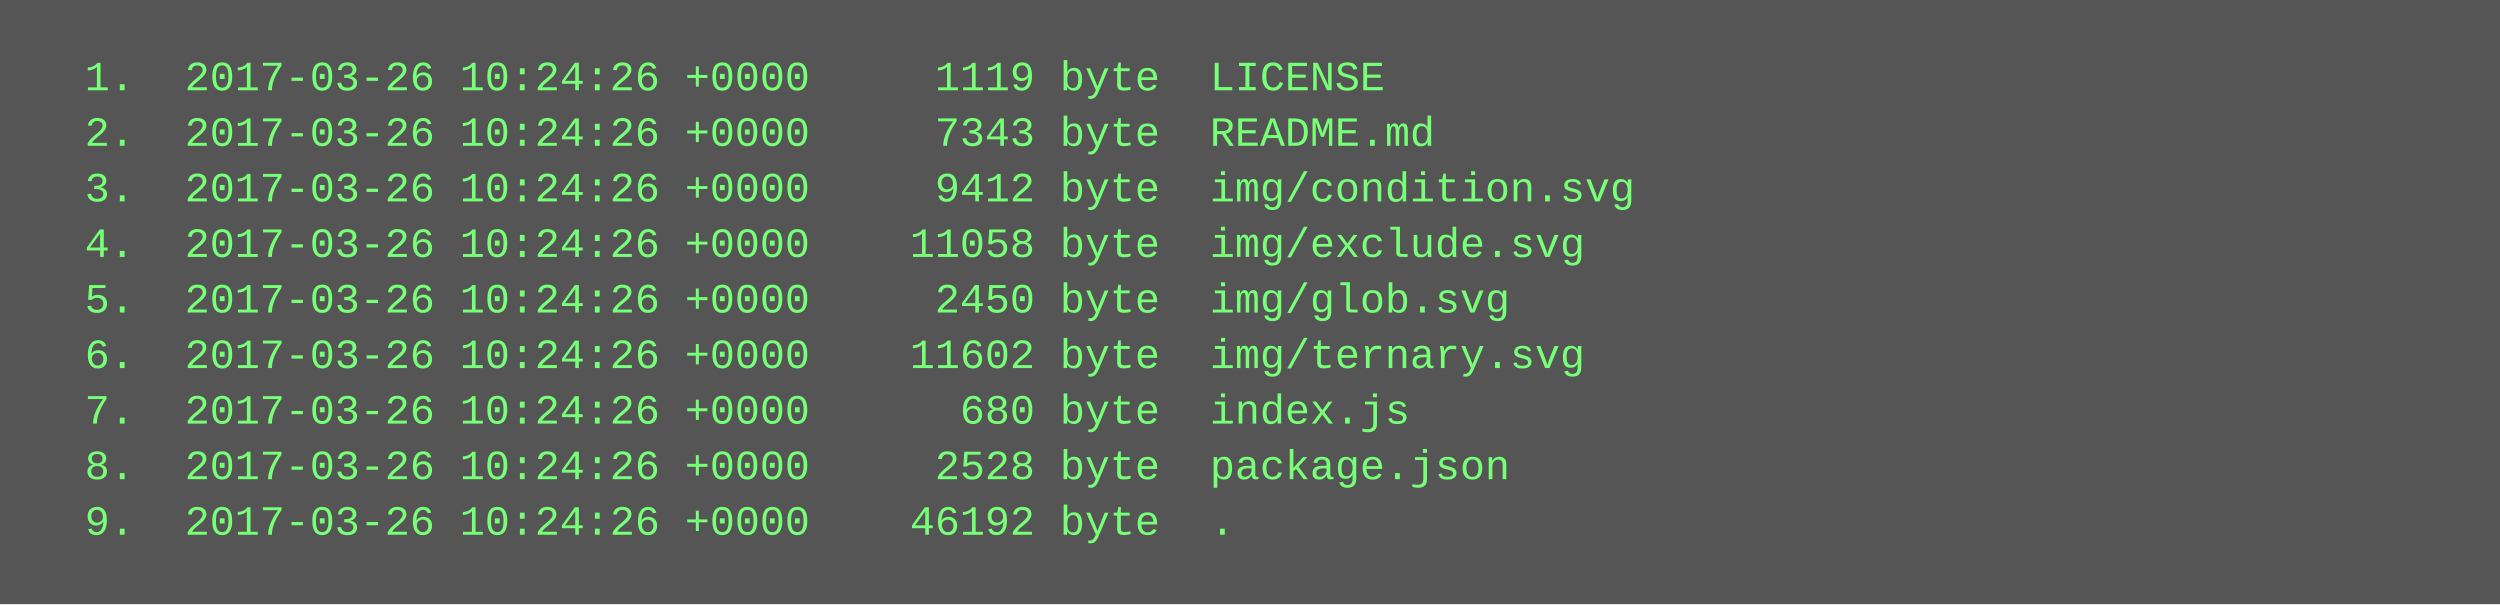
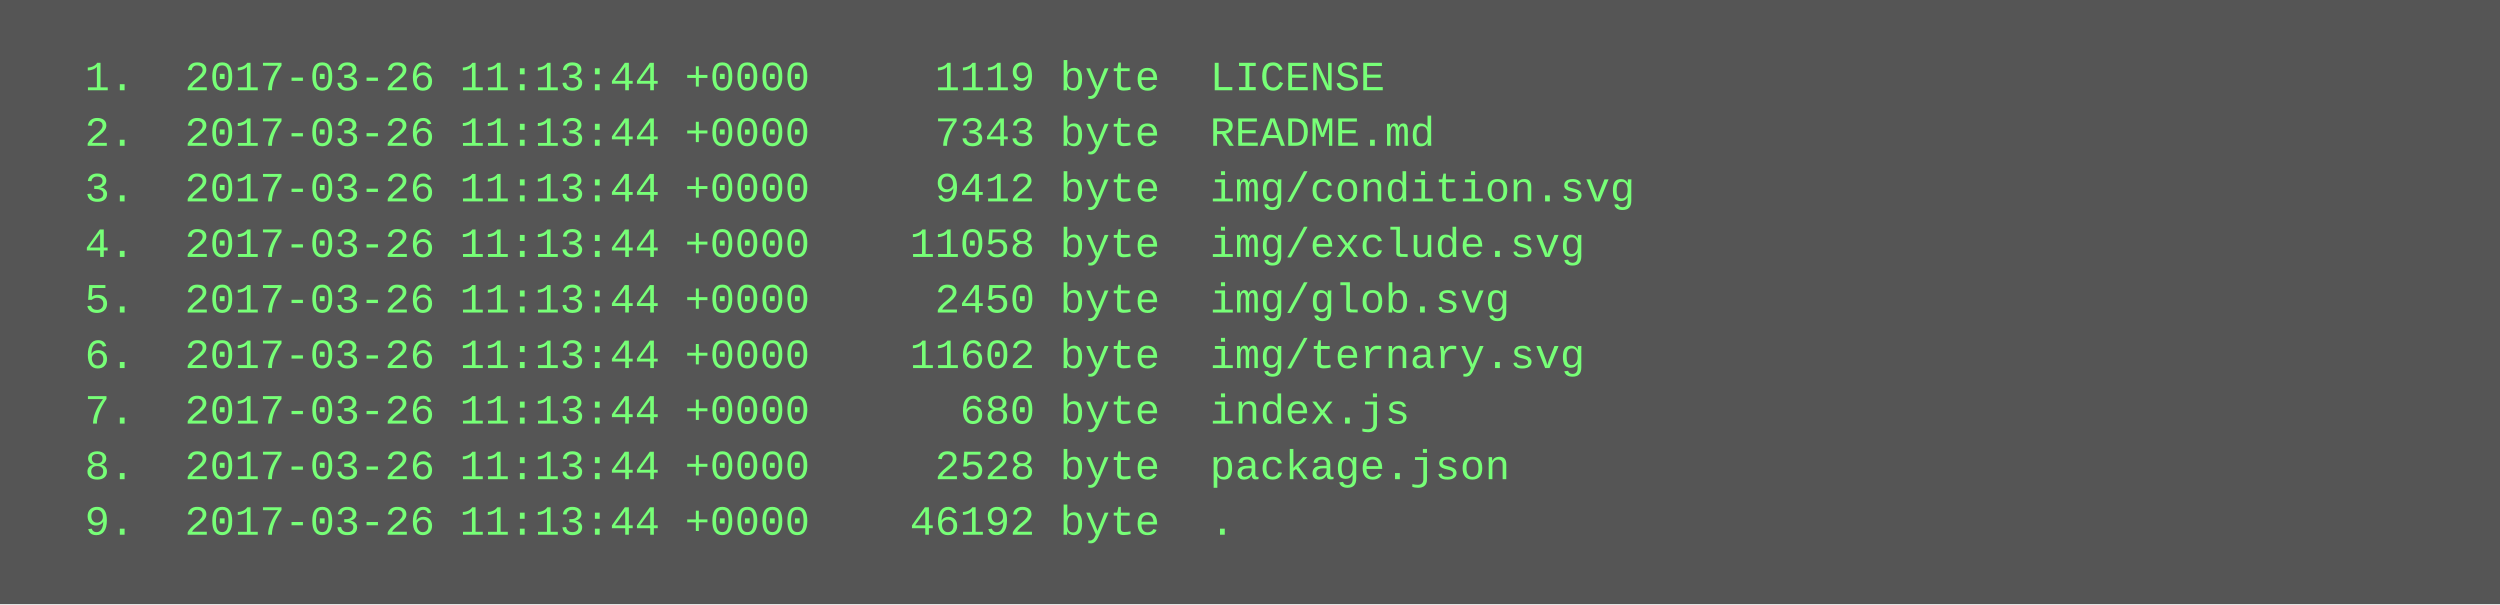
<svg xmlns="http://www.w3.org/2000/svg" height="174" width="720">
  <rect height="174" fill="#555" width="720" />
  <text fill="#7f7" font-family="Courier New" font-size="12" xml:space="preserve">
-     <tspan x="10" y="26">  1.  2017-03-26 10:24:26 +0000     1119 byte  LICENSE</tspan>
-     <tspan x="10" y="42">  2.  2017-03-26 10:24:26 +0000     7343 byte  README.md</tspan>
-     <tspan x="10" y="58">  3.  2017-03-26 10:24:26 +0000     9412 byte  img/condition.svg</tspan>
-     <tspan x="10" y="74">  4.  2017-03-26 10:24:26 +0000    11058 byte  img/exclude.svg</tspan>
-     <tspan x="10" y="90">  5.  2017-03-26 10:24:26 +0000     2450 byte  img/glob.svg</tspan>
-     <tspan x="10" y="106">  6.  2017-03-26 10:24:26 +0000    11602 byte  img/ternary.svg</tspan>
-     <tspan x="10" y="122">  7.  2017-03-26 10:24:26 +0000      680 byte  index.js</tspan>
-     <tspan x="10" y="138">  8.  2017-03-26 10:24:26 +0000     2528 byte  package.json</tspan>
-     <tspan x="10" y="154">  9.  2017-03-26 10:24:26 +0000    46192 byte  .</tspan>
+     <tspan x="10" y="26">  1.  2017-03-26 11:13:44 +0000     1119 byte  LICENSE</tspan>
+     <tspan x="10" y="42">  2.  2017-03-26 11:13:44 +0000     7343 byte  README.md</tspan>
+     <tspan x="10" y="58">  3.  2017-03-26 11:13:44 +0000     9412 byte  img/condition.svg</tspan>
+     <tspan x="10" y="74">  4.  2017-03-26 11:13:44 +0000    11058 byte  img/exclude.svg</tspan>
+     <tspan x="10" y="90">  5.  2017-03-26 11:13:44 +0000     2450 byte  img/glob.svg</tspan>
+     <tspan x="10" y="106">  6.  2017-03-26 11:13:44 +0000    11602 byte  img/ternary.svg</tspan>
+     <tspan x="10" y="122">  7.  2017-03-26 11:13:44 +0000      680 byte  index.js</tspan>
+     <tspan x="10" y="138">  8.  2017-03-26 11:13:44 +0000     2528 byte  package.json</tspan>
+     <tspan x="10" y="154">  9.  2017-03-26 11:13:44 +0000    46192 byte  .</tspan>
  </text>
</svg>
